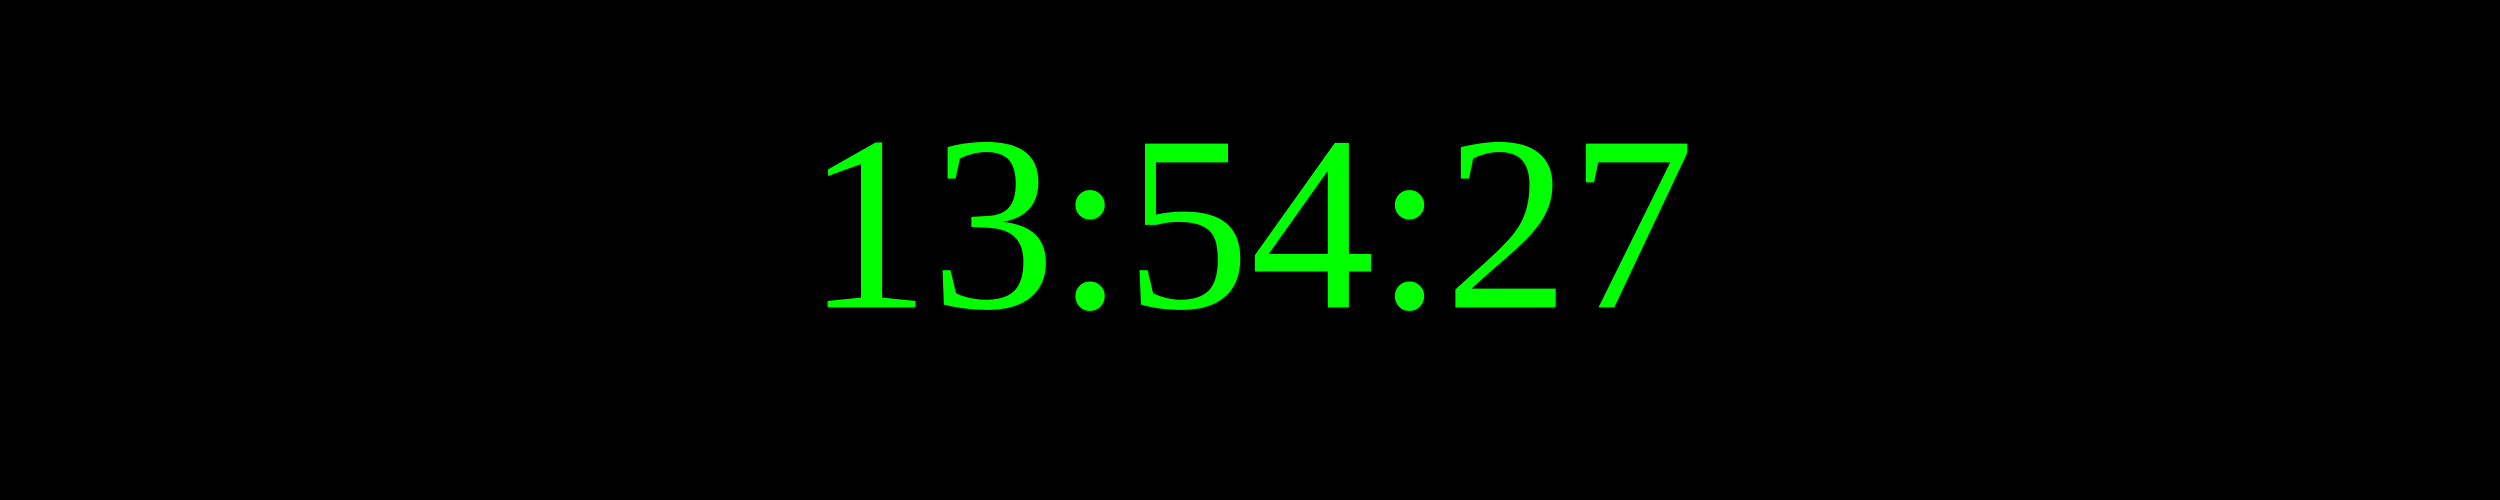
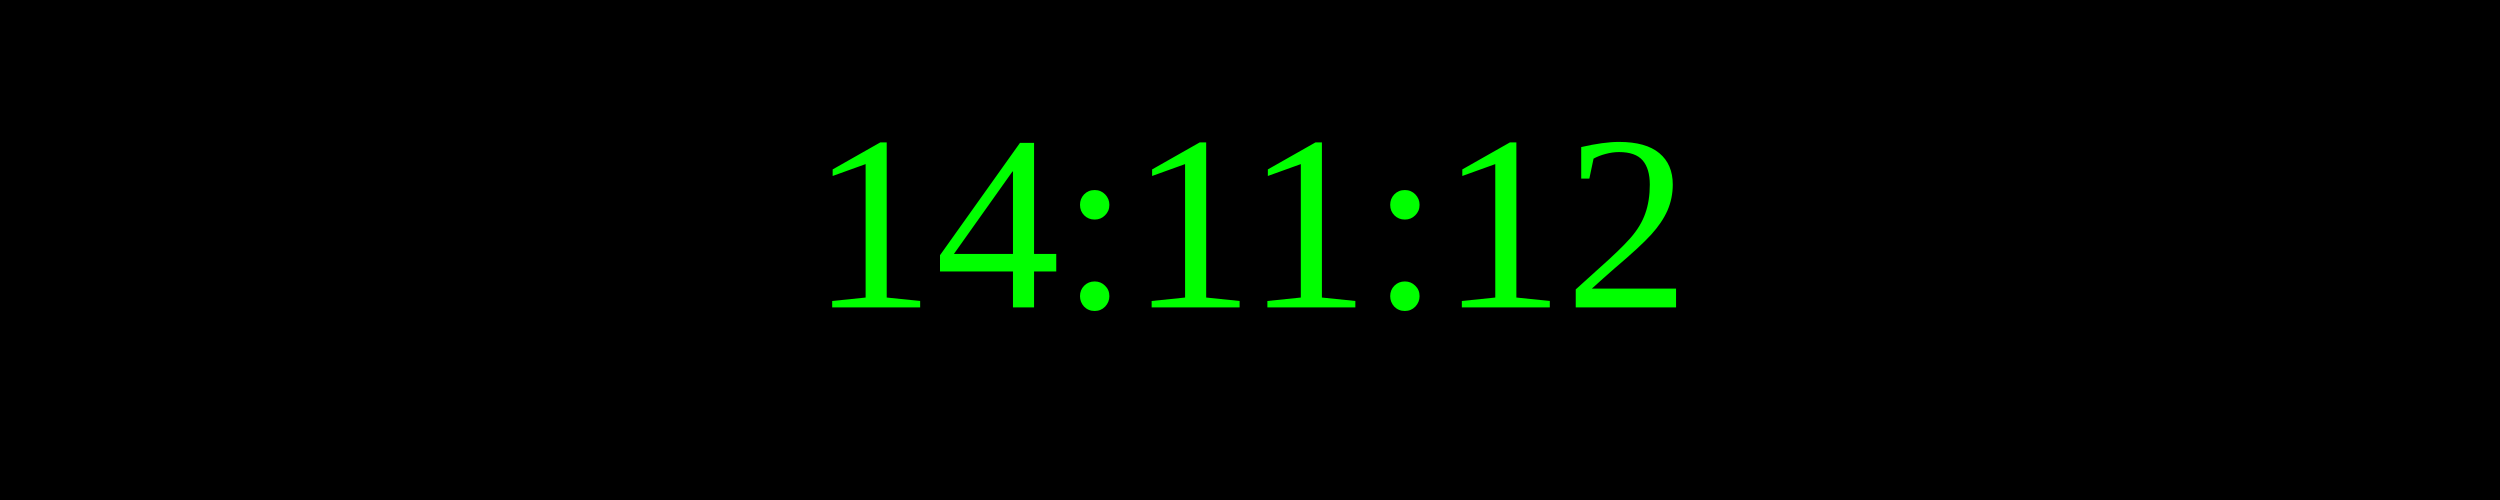
<svg xmlns="http://www.w3.org/2000/svg" width="250" height="50">
  <rect width="100%" height="100%" fill="black" />
  <text x="50%" y="50%" font-size="25" fill="lime" text-anchor="middle" dominant-baseline="middle">
- 13:54:27
+ 14:11:12
</text>
</svg>
